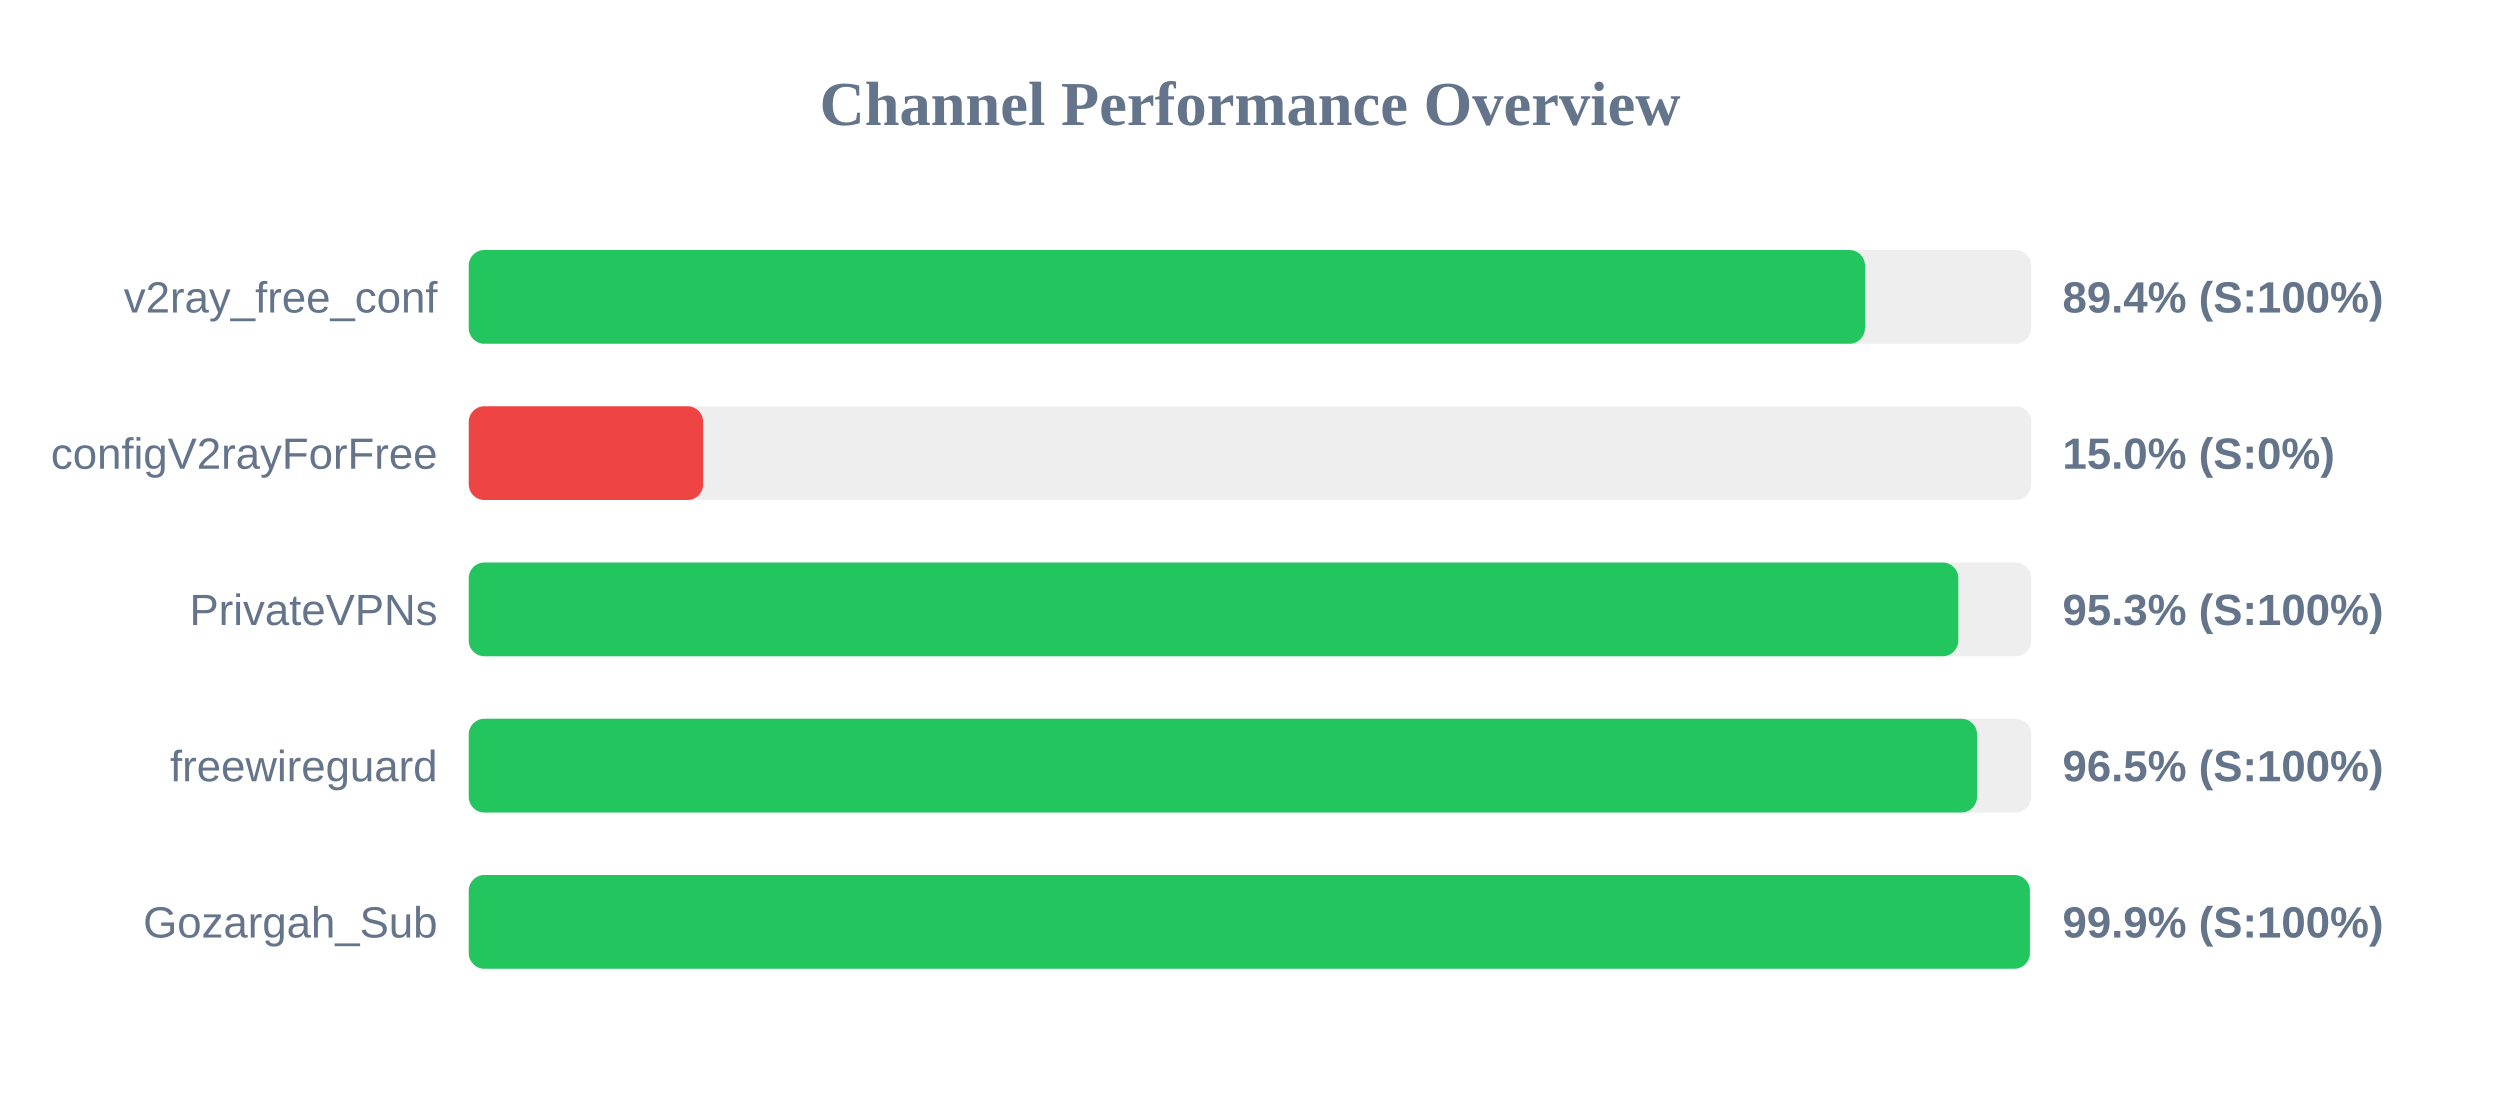
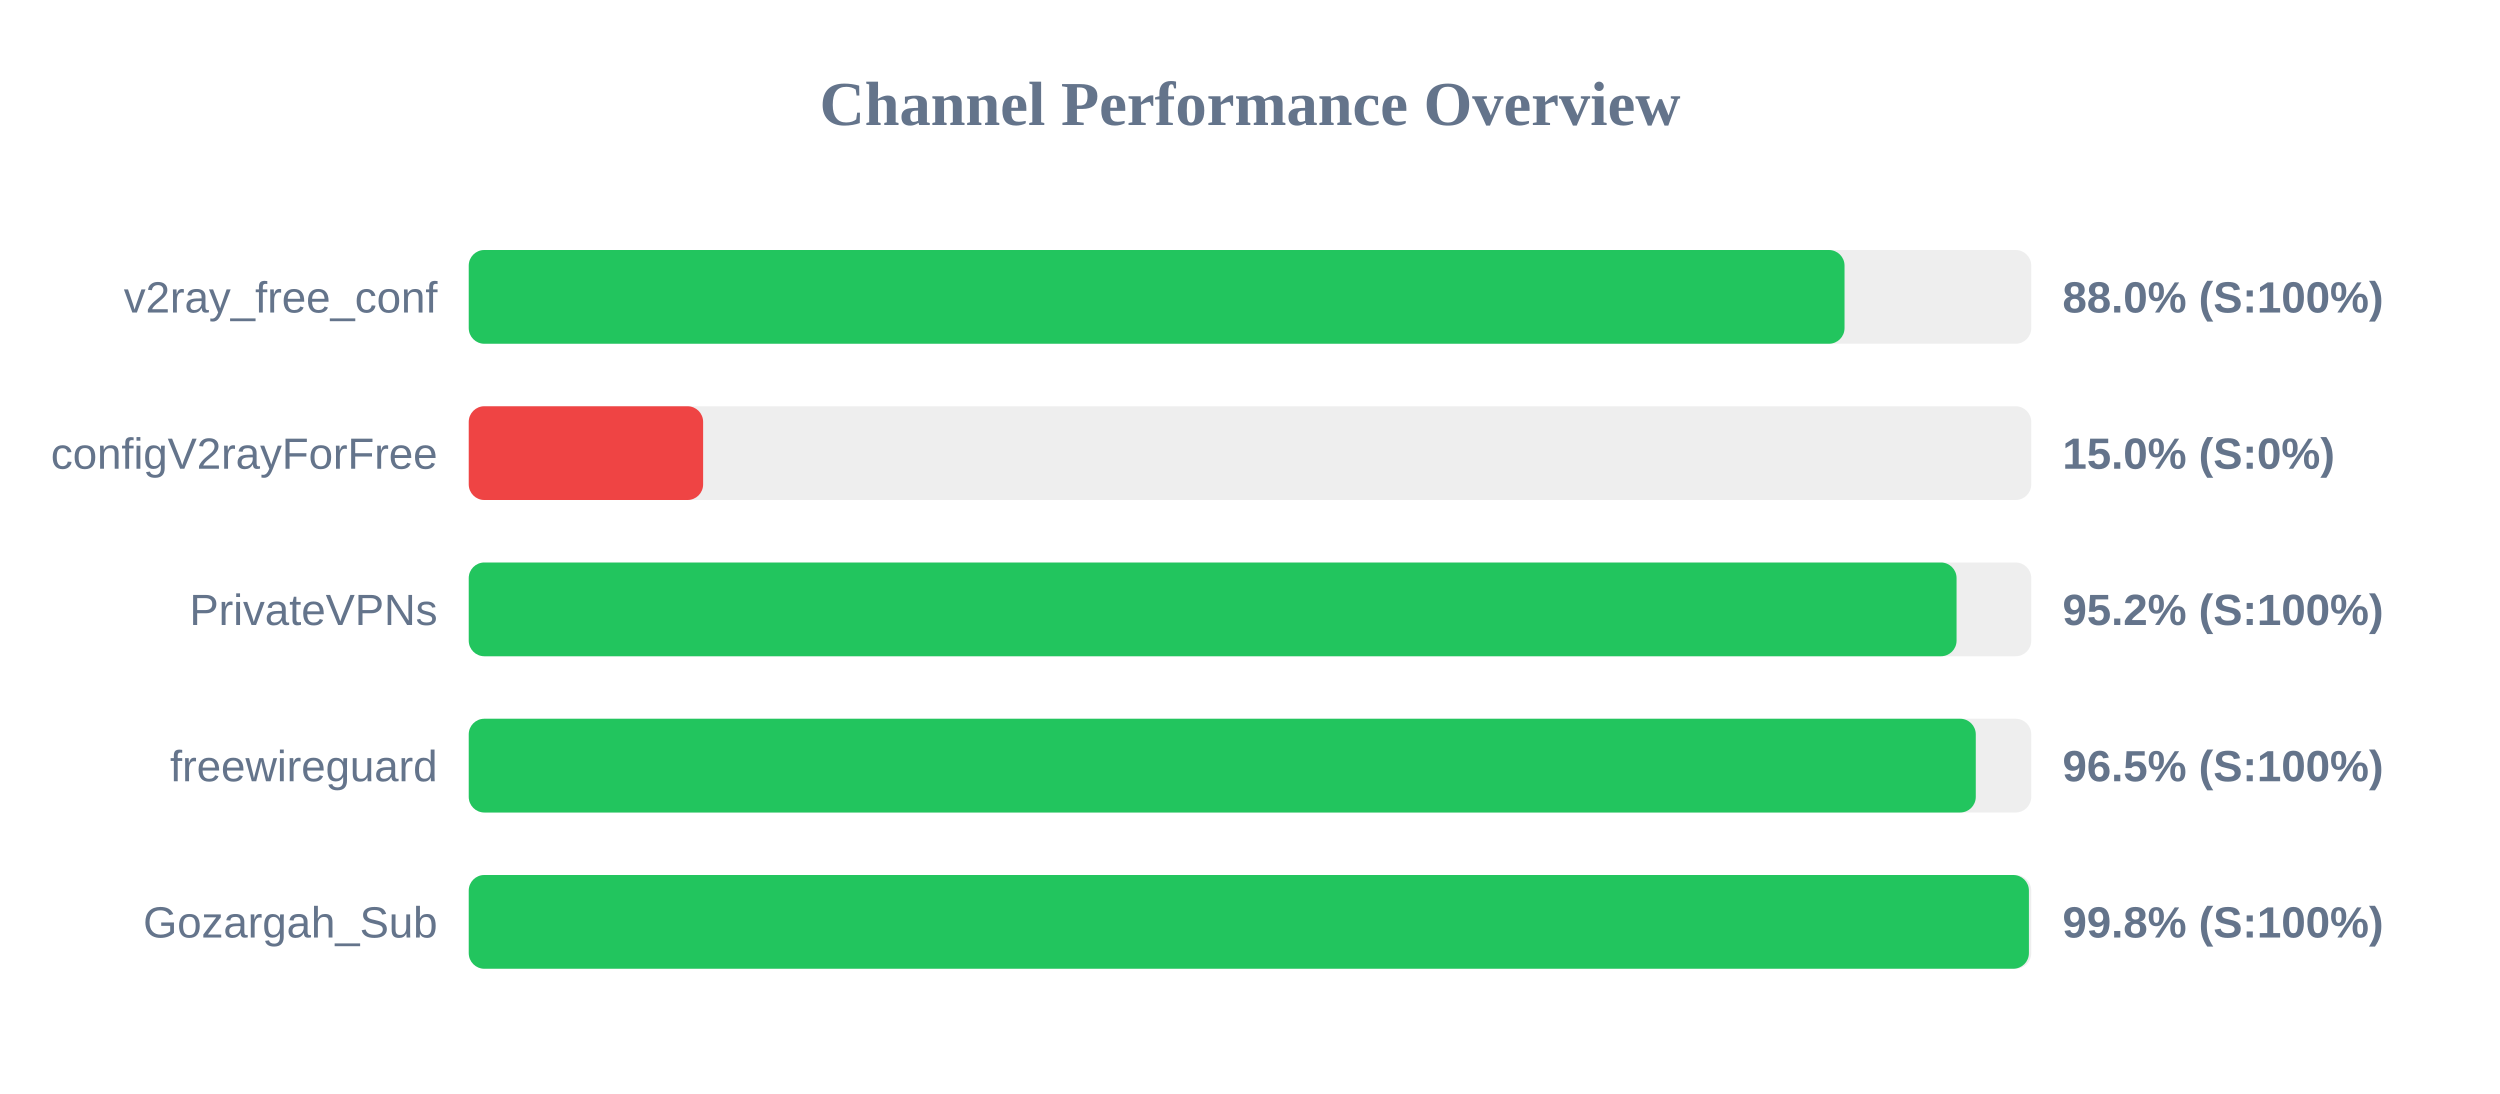
<svg xmlns="http://www.w3.org/2000/svg" width="800" height="350" version="1.1">
  <style>
        .row { font: 14px Arial; fill: #64748b; }
        .score { font: bold 14px Arial; fill: #64748b; }
    </style>
  <text x="400" y="40" text-anchor="middle" font-size="20px" font-weight="bold" fill="#64748b">Channel Performance Overview</text>
  <rect x="150" y="80" width="500" height="30" fill="#eee" rx="5" />
-   <rect x="150" y="80" width="446.8" height="30" fill="#22c55e" rx="5" />
+   <rect x="150" y="80" width="440.25" height="30" fill="#22c55e" rx="5" />
  <text x="140" y="100" text-anchor="end" class="row">v2ray_free_conf</text>
-   <text x="660" y="100" text-anchor="start" class="score">89.4% (S:100%)</text>
+   <text x="660" y="100" text-anchor="start" class="score">88.0% (S:100%)</text>
  <rect x="150" y="130" width="500" height="30" fill="#eee" rx="5" />
  <rect x="150" y="130" width="75.0" height="30" fill="#ef4444" rx="5" />
  <text x="140" y="150" text-anchor="end" class="row">configV2rayForFree</text>
  <text x="660" y="150" text-anchor="start" class="score">15.0% (S:0%)</text>
  <rect x="150" y="180" width="500" height="30" fill="#eee" rx="5" />
-   <rect x="150" y="180" width="476.65" height="30" fill="#22c55e" rx="5" />
+   <rect x="150" y="180" width="476.1" height="30" fill="#22c55e" rx="5" />
  <text x="140" y="200" text-anchor="end" class="row">PrivateVPNs</text>
-   <text x="660" y="200" text-anchor="start" class="score">95.3% (S:100%)</text>
+   <text x="660" y="200" text-anchor="start" class="score">95.2% (S:100%)</text>
  <rect x="150" y="230" width="500" height="30" fill="#eee" rx="5" />
-   <rect x="150" y="230" width="482.65" height="30" fill="#22c55e" rx="5" />
+   <rect x="150" y="230" width="482.25" height="30" fill="#22c55e" rx="5" />
  <text x="140" y="250" text-anchor="end" class="row">freewireguard</text>
  <text x="660" y="250" text-anchor="start" class="score">96.5% (S:100%)</text>
  <rect x="150" y="280" width="500" height="30" fill="#eee" rx="5" />
-   <rect x="150" y="280" width="499.55" height="30" fill="#22c55e" rx="5" />
+   <rect x="150" y="280" width="499.25" height="30" fill="#22c55e" rx="5" />
  <text x="140" y="300" text-anchor="end" class="row">Gozargah_Sub</text>
-   <text x="660" y="300" text-anchor="start" class="score">99.9% (S:100%)</text>
+   <text x="660" y="300" text-anchor="start" class="score">99.8% (S:100%)</text>
</svg>
